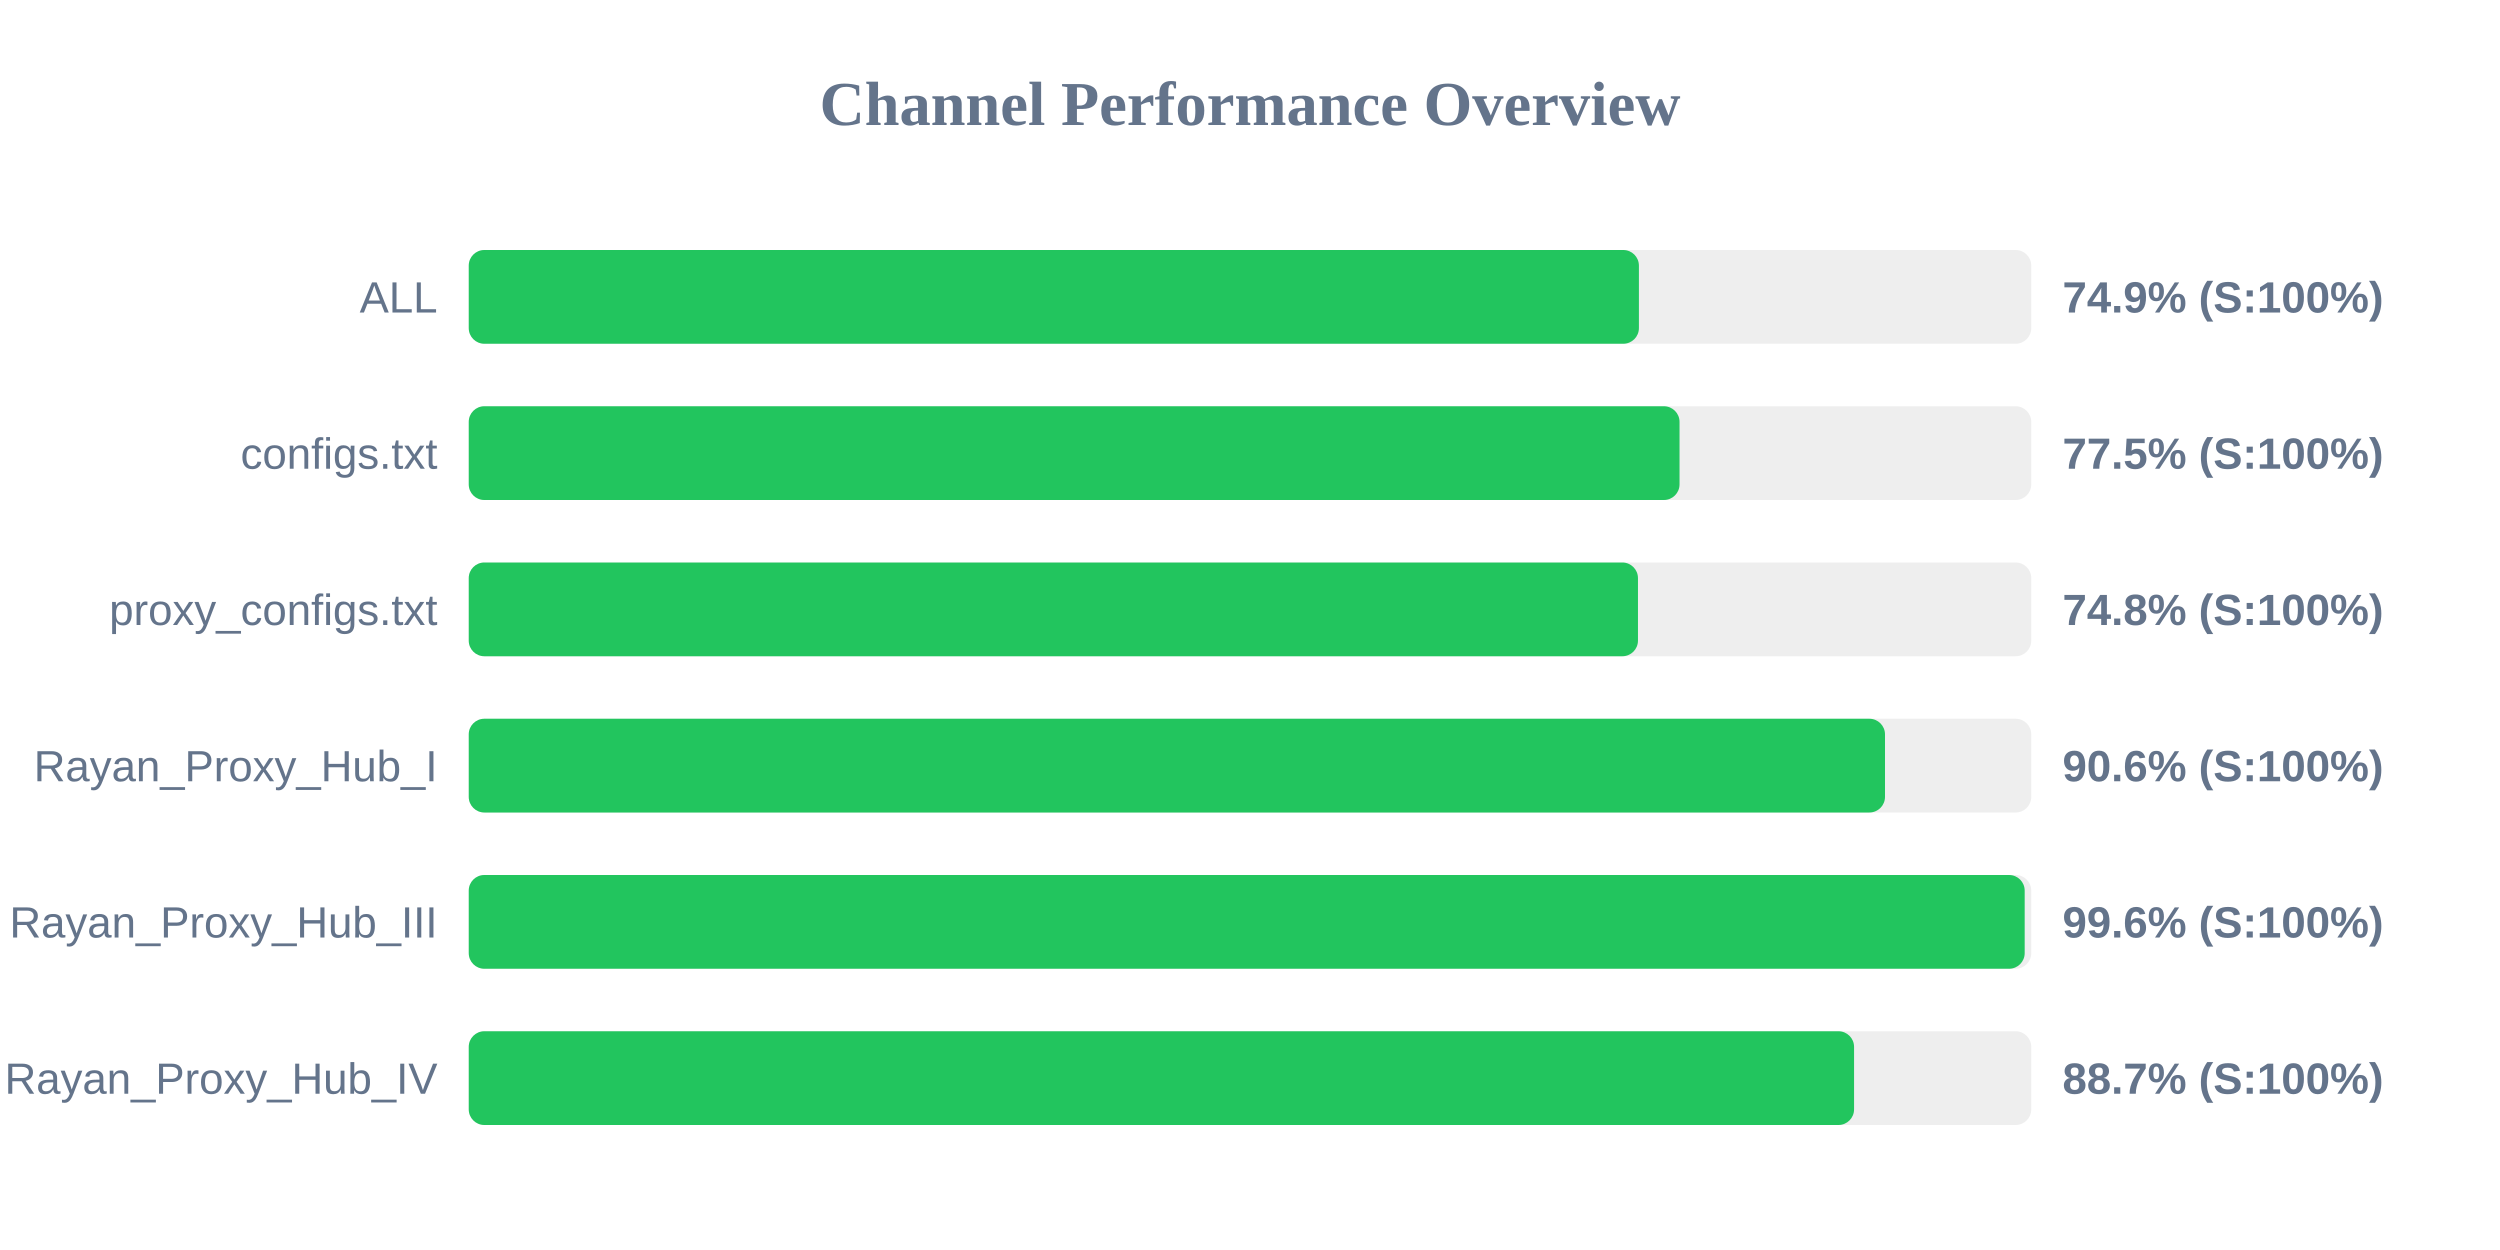
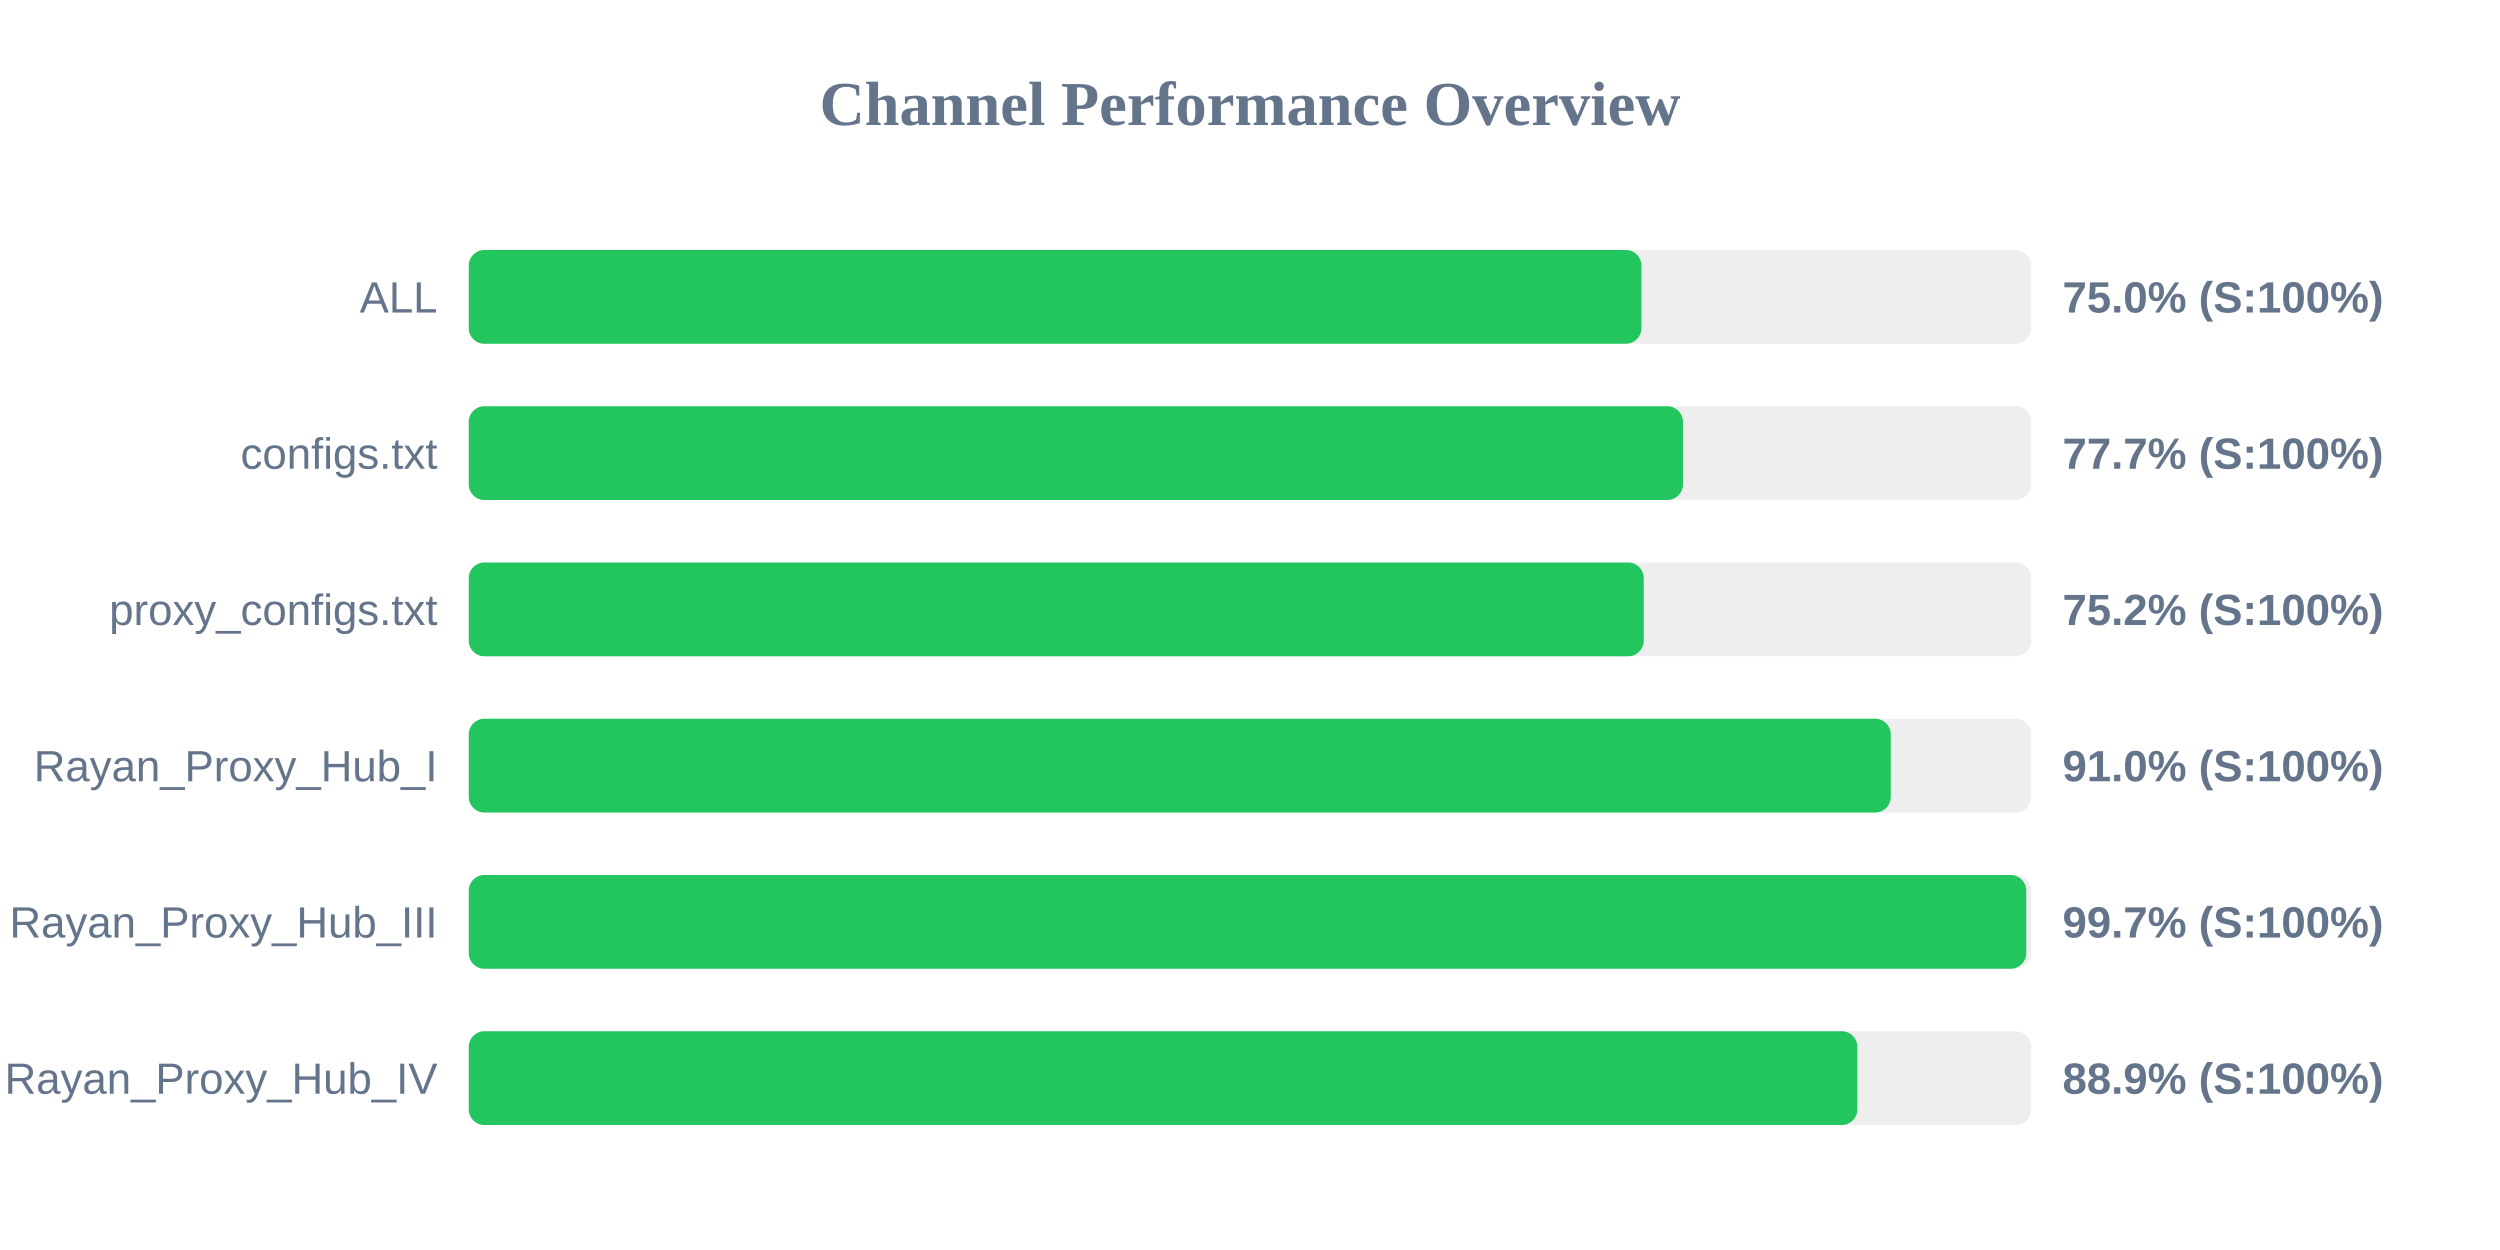
<svg xmlns="http://www.w3.org/2000/svg" width="800" height="400" version="1.1">
  <style>
        .row { font: 14px Arial; fill: #64748b; }
        .score { font: bold 14px Arial; fill: #64748b; }
    </style>
  <text x="400" y="40" text-anchor="middle" font-size="20px" font-weight="bold" fill="#64748b">Channel Performance Overview</text>
  <rect x="150" y="80" width="500" height="30" fill="#eee" rx="5" />
-   <rect x="150" y="80" width="374.45" height="30" fill="#22c55e" rx="5" />
+   <rect x="150" y="80" width="375.25" height="30" fill="#22c55e" rx="5" />
  <text x="140" y="100" text-anchor="end" class="row">ALL</text>
-   <text x="660" y="100" text-anchor="start" class="score">74.9% (S:100%)</text>
+   <text x="660" y="100" text-anchor="start" class="score">75.0% (S:100%)</text>
  <rect x="150" y="130" width="500" height="30" fill="#eee" rx="5" />
-   <rect x="150" y="130" width="387.45" height="30" fill="#22c55e" rx="5" />
+   <rect x="150" y="130" width="388.55" height="30" fill="#22c55e" rx="5" />
  <text x="140" y="150" text-anchor="end" class="row">configs.txt</text>
-   <text x="660" y="150" text-anchor="start" class="score">77.5% (S:100%)</text>
+   <text x="660" y="150" text-anchor="start" class="score">77.7% (S:100%)</text>
  <rect x="150" y="180" width="500" height="30" fill="#eee" rx="5" />
-   <rect x="150" y="180" width="374.15" height="30" fill="#22c55e" rx="5" />
+   <rect x="150" y="180" width="376.0" height="30" fill="#22c55e" rx="5" />
  <text x="140" y="200" text-anchor="end" class="row">proxy_configs.txt</text>
-   <text x="660" y="200" text-anchor="start" class="score">74.8% (S:100%)</text>
+   <text x="660" y="200" text-anchor="start" class="score">75.2% (S:100%)</text>
  <rect x="150" y="230" width="500" height="30" fill="#eee" rx="5" />
-   <rect x="150" y="230" width="453.2" height="30" fill="#22c55e" rx="5" />
+   <rect x="150" y="230" width="455.05" height="30" fill="#22c55e" rx="5" />
  <text x="140" y="250" text-anchor="end" class="row">Rayan_Proxy_Hub_I</text>
-   <text x="660" y="250" text-anchor="start" class="score">90.6% (S:100%)</text>
+   <text x="660" y="250" text-anchor="start" class="score">91.0% (S:100%)</text>
  <rect x="150" y="280" width="500" height="30" fill="#eee" rx="5" />
-   <rect x="150" y="280" width="497.9" height="30" fill="#22c55e" rx="5" />
+   <rect x="150" y="280" width="498.4" height="30" fill="#22c55e" rx="5" />
  <text x="140" y="300" text-anchor="end" class="row">Rayan_Proxy_Hub_III</text>
-   <text x="660" y="300" text-anchor="start" class="score">99.6% (S:100%)</text>
+   <text x="660" y="300" text-anchor="start" class="score">99.7% (S:100%)</text>
  <rect x="150" y="330" width="500" height="30" fill="#eee" rx="5" />
-   <rect x="150" y="330" width="443.3" height="30" fill="#22c55e" rx="5" />
+   <rect x="150" y="330" width="444.35" height="30" fill="#22c55e" rx="5" />
  <text x="140" y="350" text-anchor="end" class="row">Rayan_Proxy_Hub_IV</text>
-   <text x="660" y="350" text-anchor="start" class="score">88.7% (S:100%)</text>
+   <text x="660" y="350" text-anchor="start" class="score">88.9% (S:100%)</text>
</svg>
